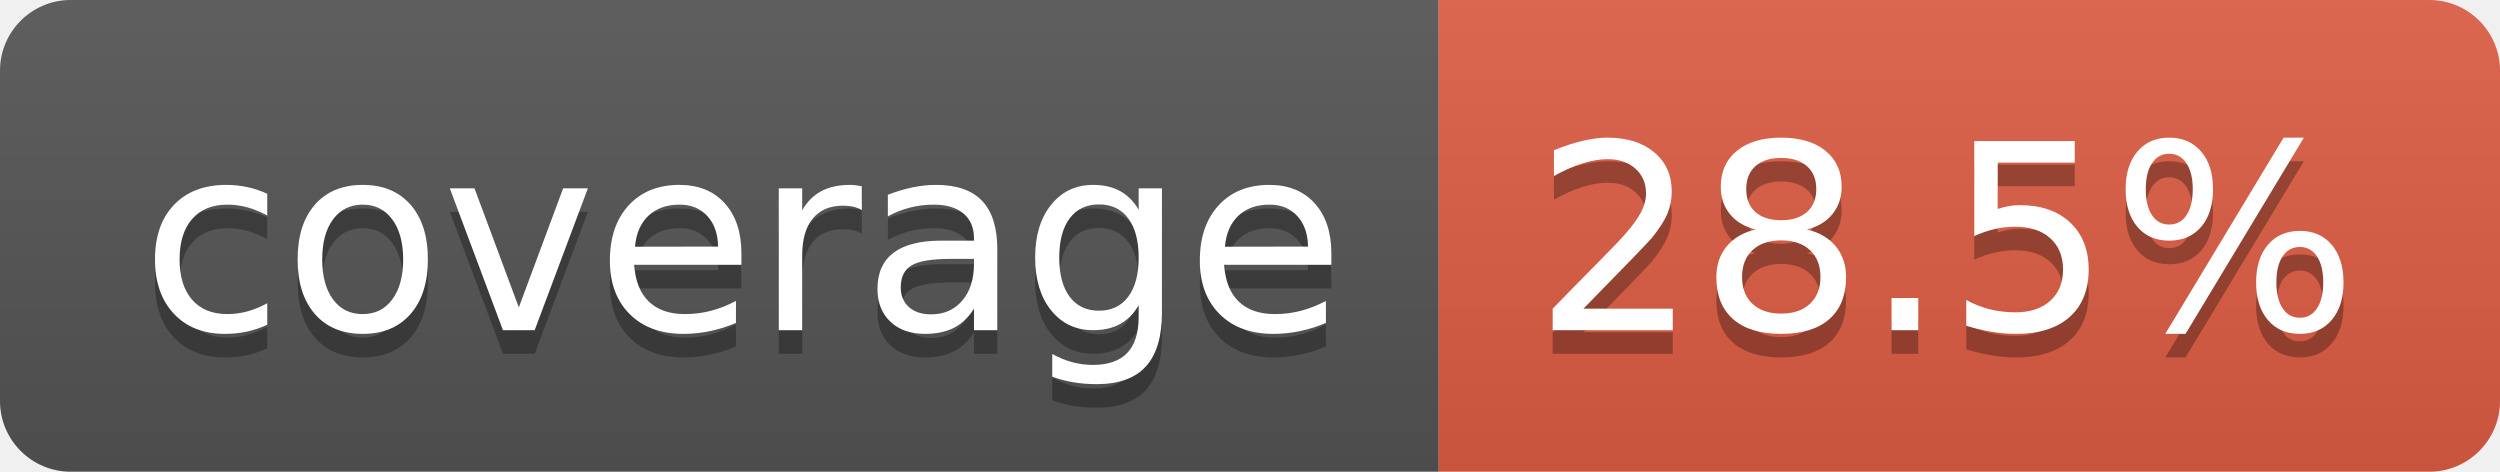
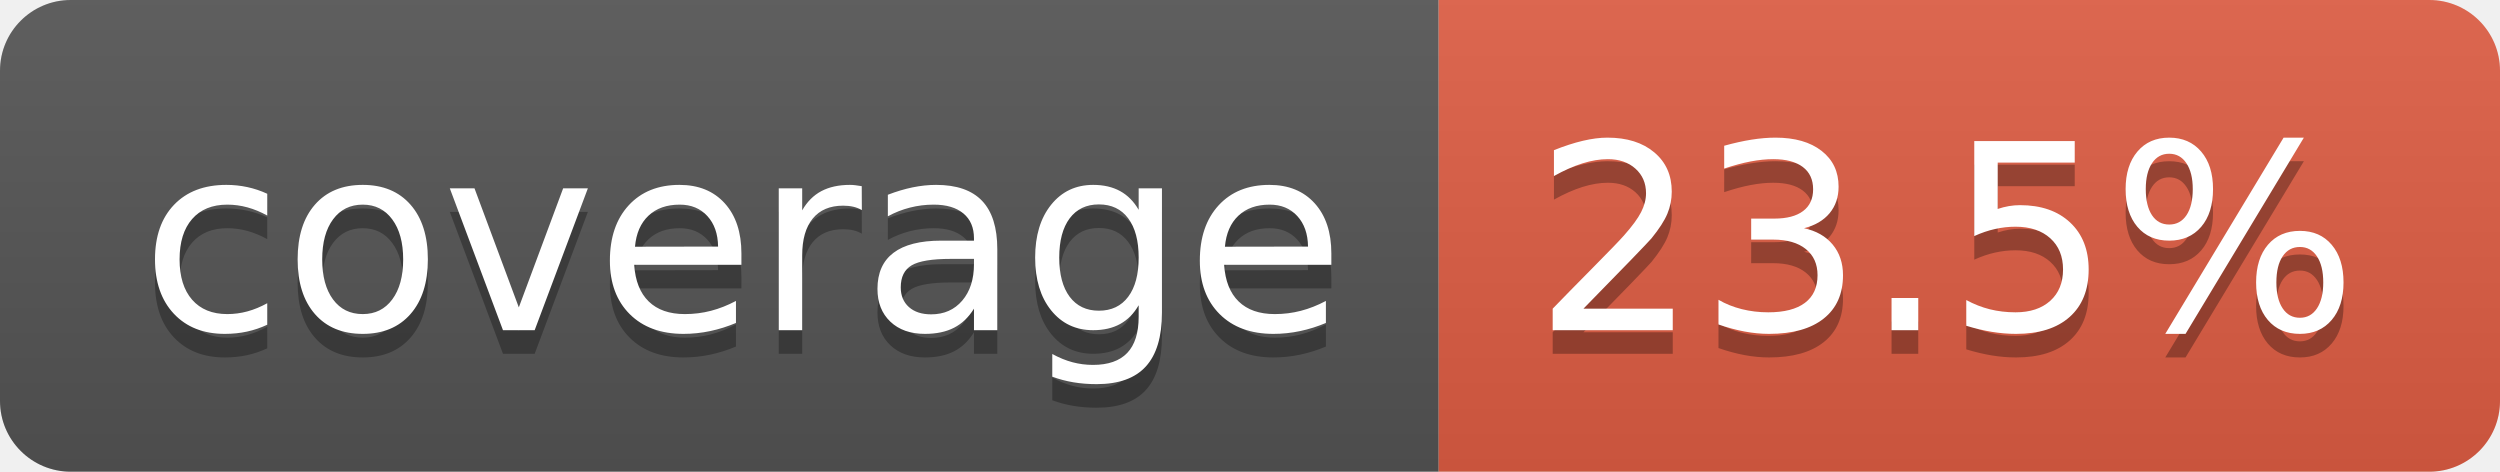
- <svg xmlns="http://www.w3.org/2000/svg" width="106" height="20" role="img" aria-label="coverage: 28.5%">
+ <svg xmlns="http://www.w3.org/2000/svg" width="106" height="20" role="img" aria-label="coverage: 23.5%">
  <linearGradient id="s" x2="0" y2="100%">
    <stop offset="0" stop-color="#bbb" stop-opacity=".1" />
    <stop offset="1" stop-opacity=".1" />
  </linearGradient>
  <clipPath id="r">
    <rect width="106" height="20" rx="3" fill="#fff" />
  </clipPath>
  <g clip-path="url(#r)">
    <rect width="61" height="20" fill="#555" />
    <rect x="61" width="45" height="20" fill="#e05d44" />
    <rect width="106" height="20" fill="url(#s)" />
  </g>
  <g fill="#fff" text-anchor="middle" font-family="Verdana,Geneva,DejaVu Sans,sans-serif" text-rendering="geometricPrecision" font-size="110">
    <text aria-hidden="true" x="315" y="150" fill="#010101" fill-opacity=".3" transform="scale(.1)" textLength="510">coverage</text>
    <text x="315" y="140" transform="scale(.1)" fill="#fff" textLength="510">coverage</text>
-     <text aria-hidden="true" x="825" y="150" fill="#010101" fill-opacity=".3" transform="scale(.1)" textLength="350">28.5%</text>
-     <text x="825" y="140" transform="scale(.1)" fill="#fff" textLength="350">28.5%</text>
+     <text aria-hidden="true" x="825" y="150" fill="#010101" fill-opacity=".3" transform="scale(.1)" textLength="350">23.5%</text>
+     <text x="825" y="140" transform="scale(.1)" fill="#fff" textLength="350">23.5%</text>
  </g>
</svg>
